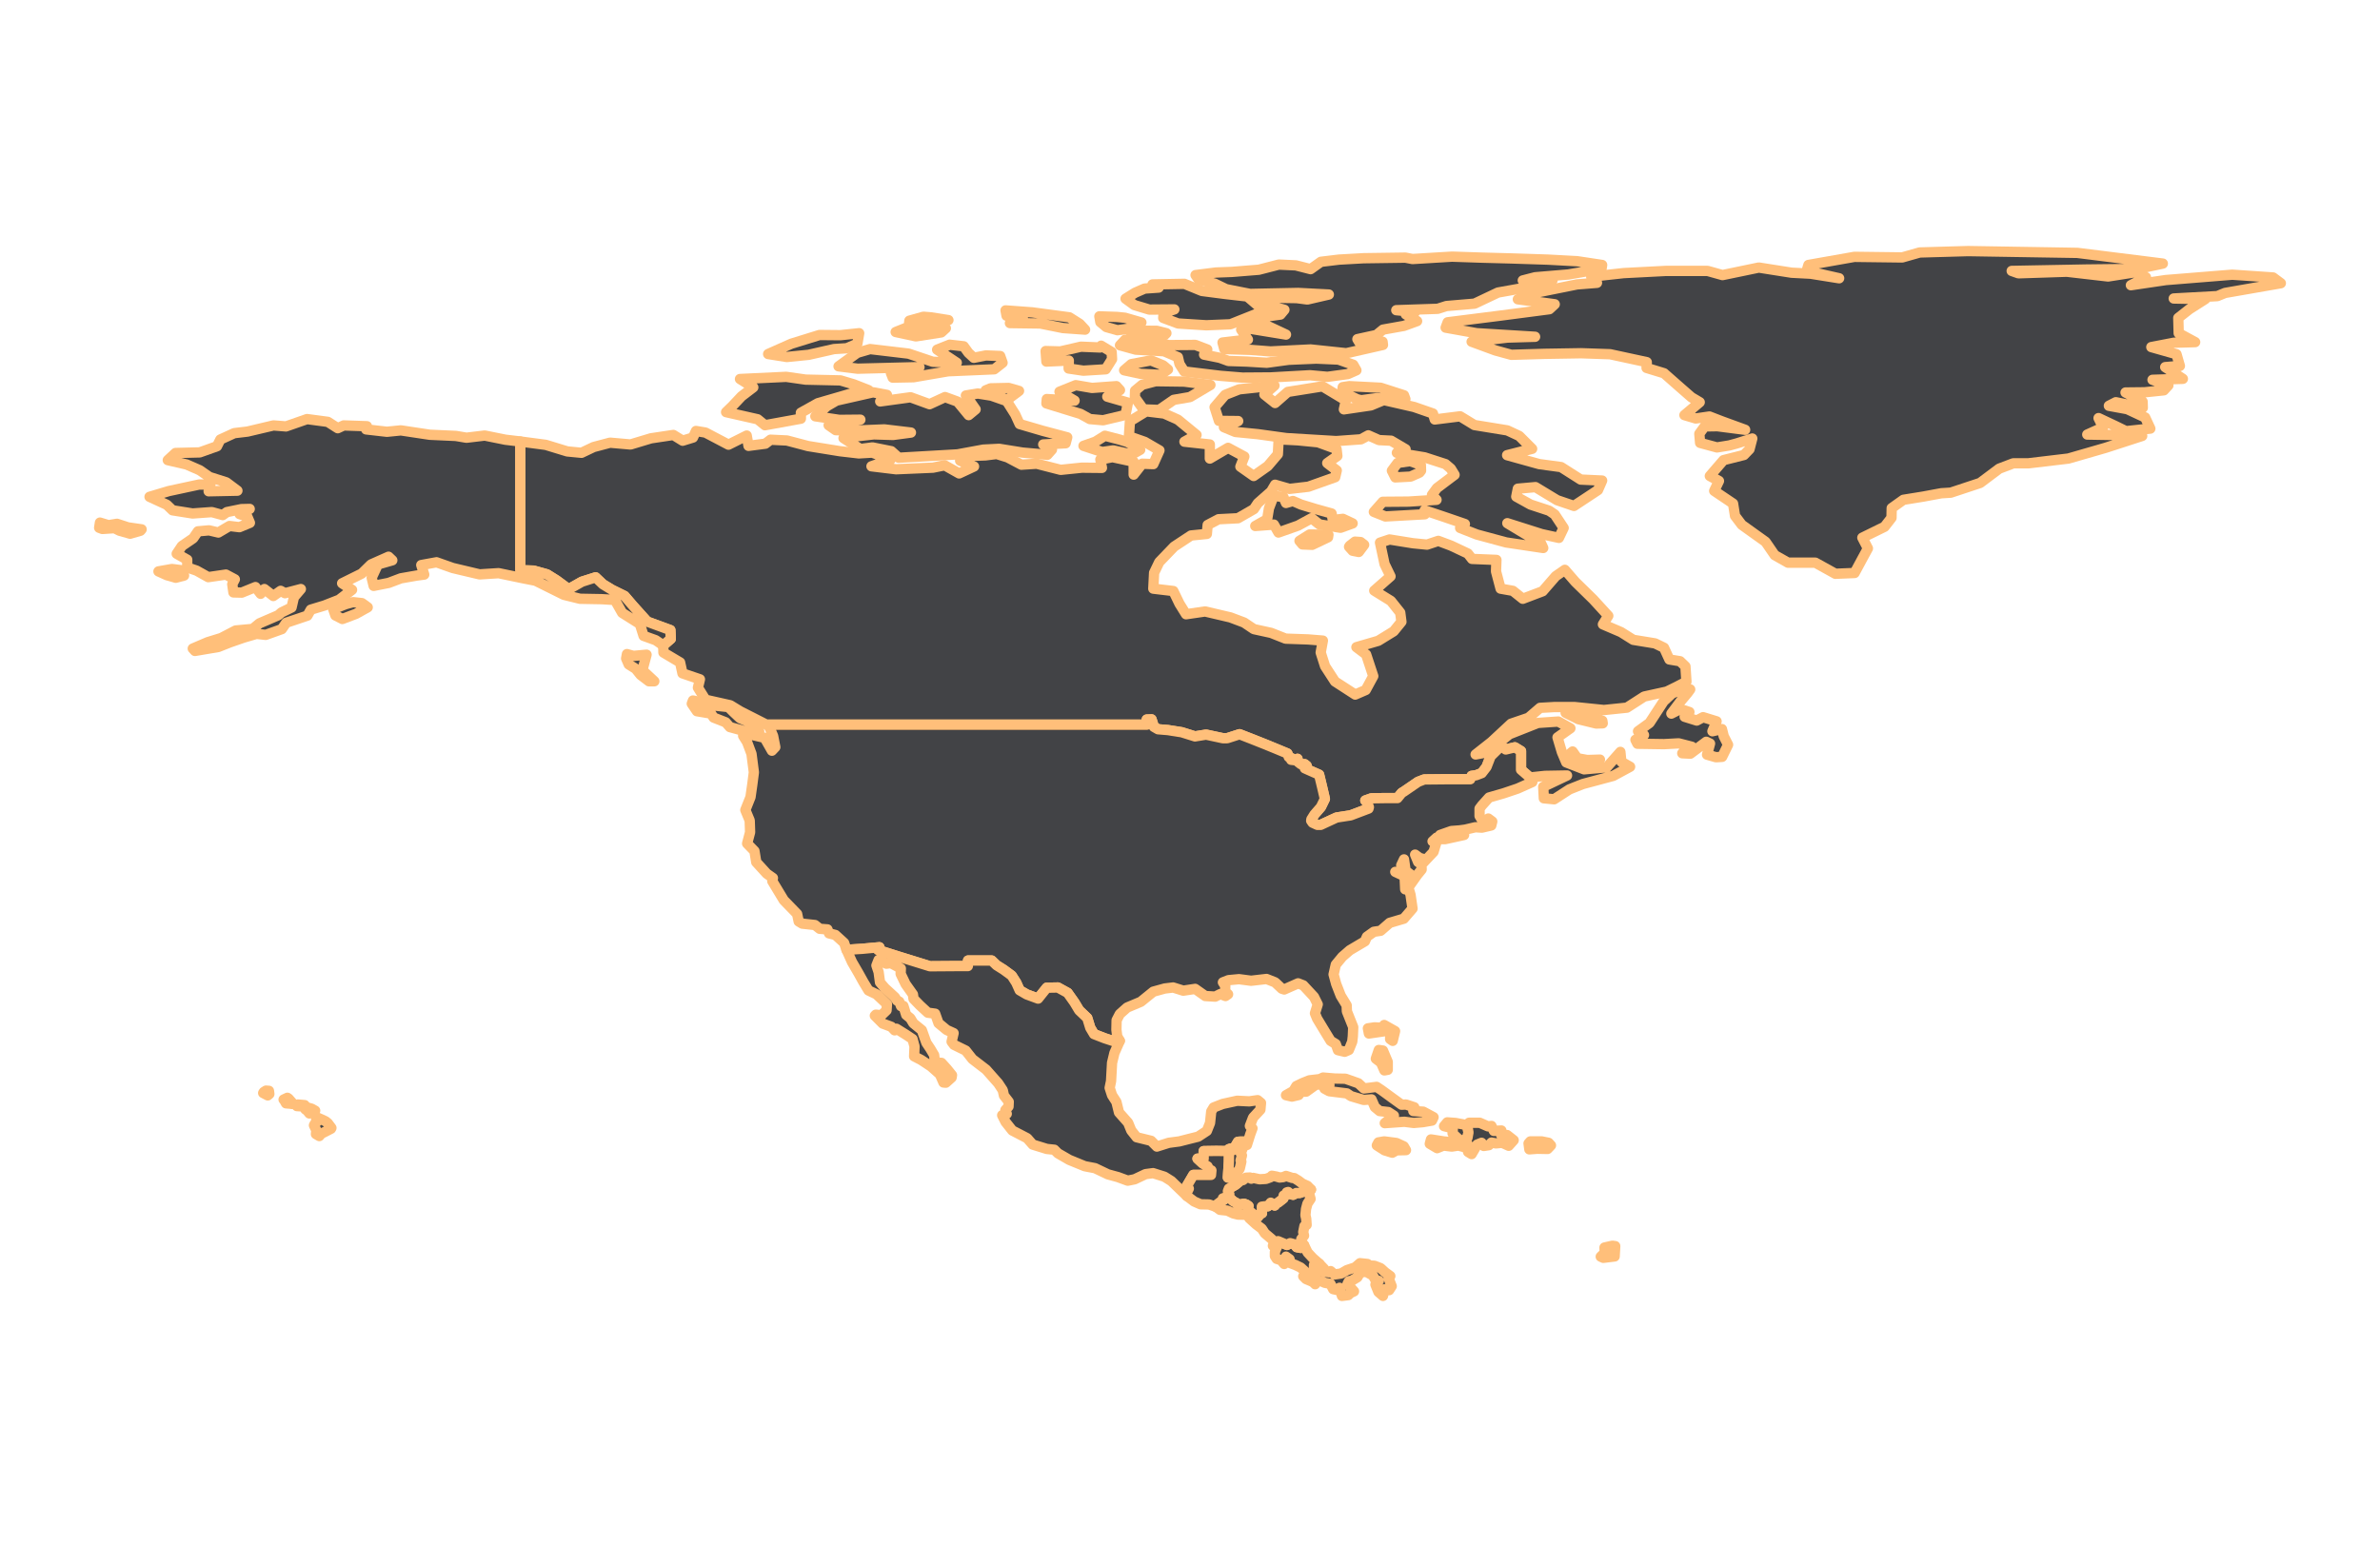
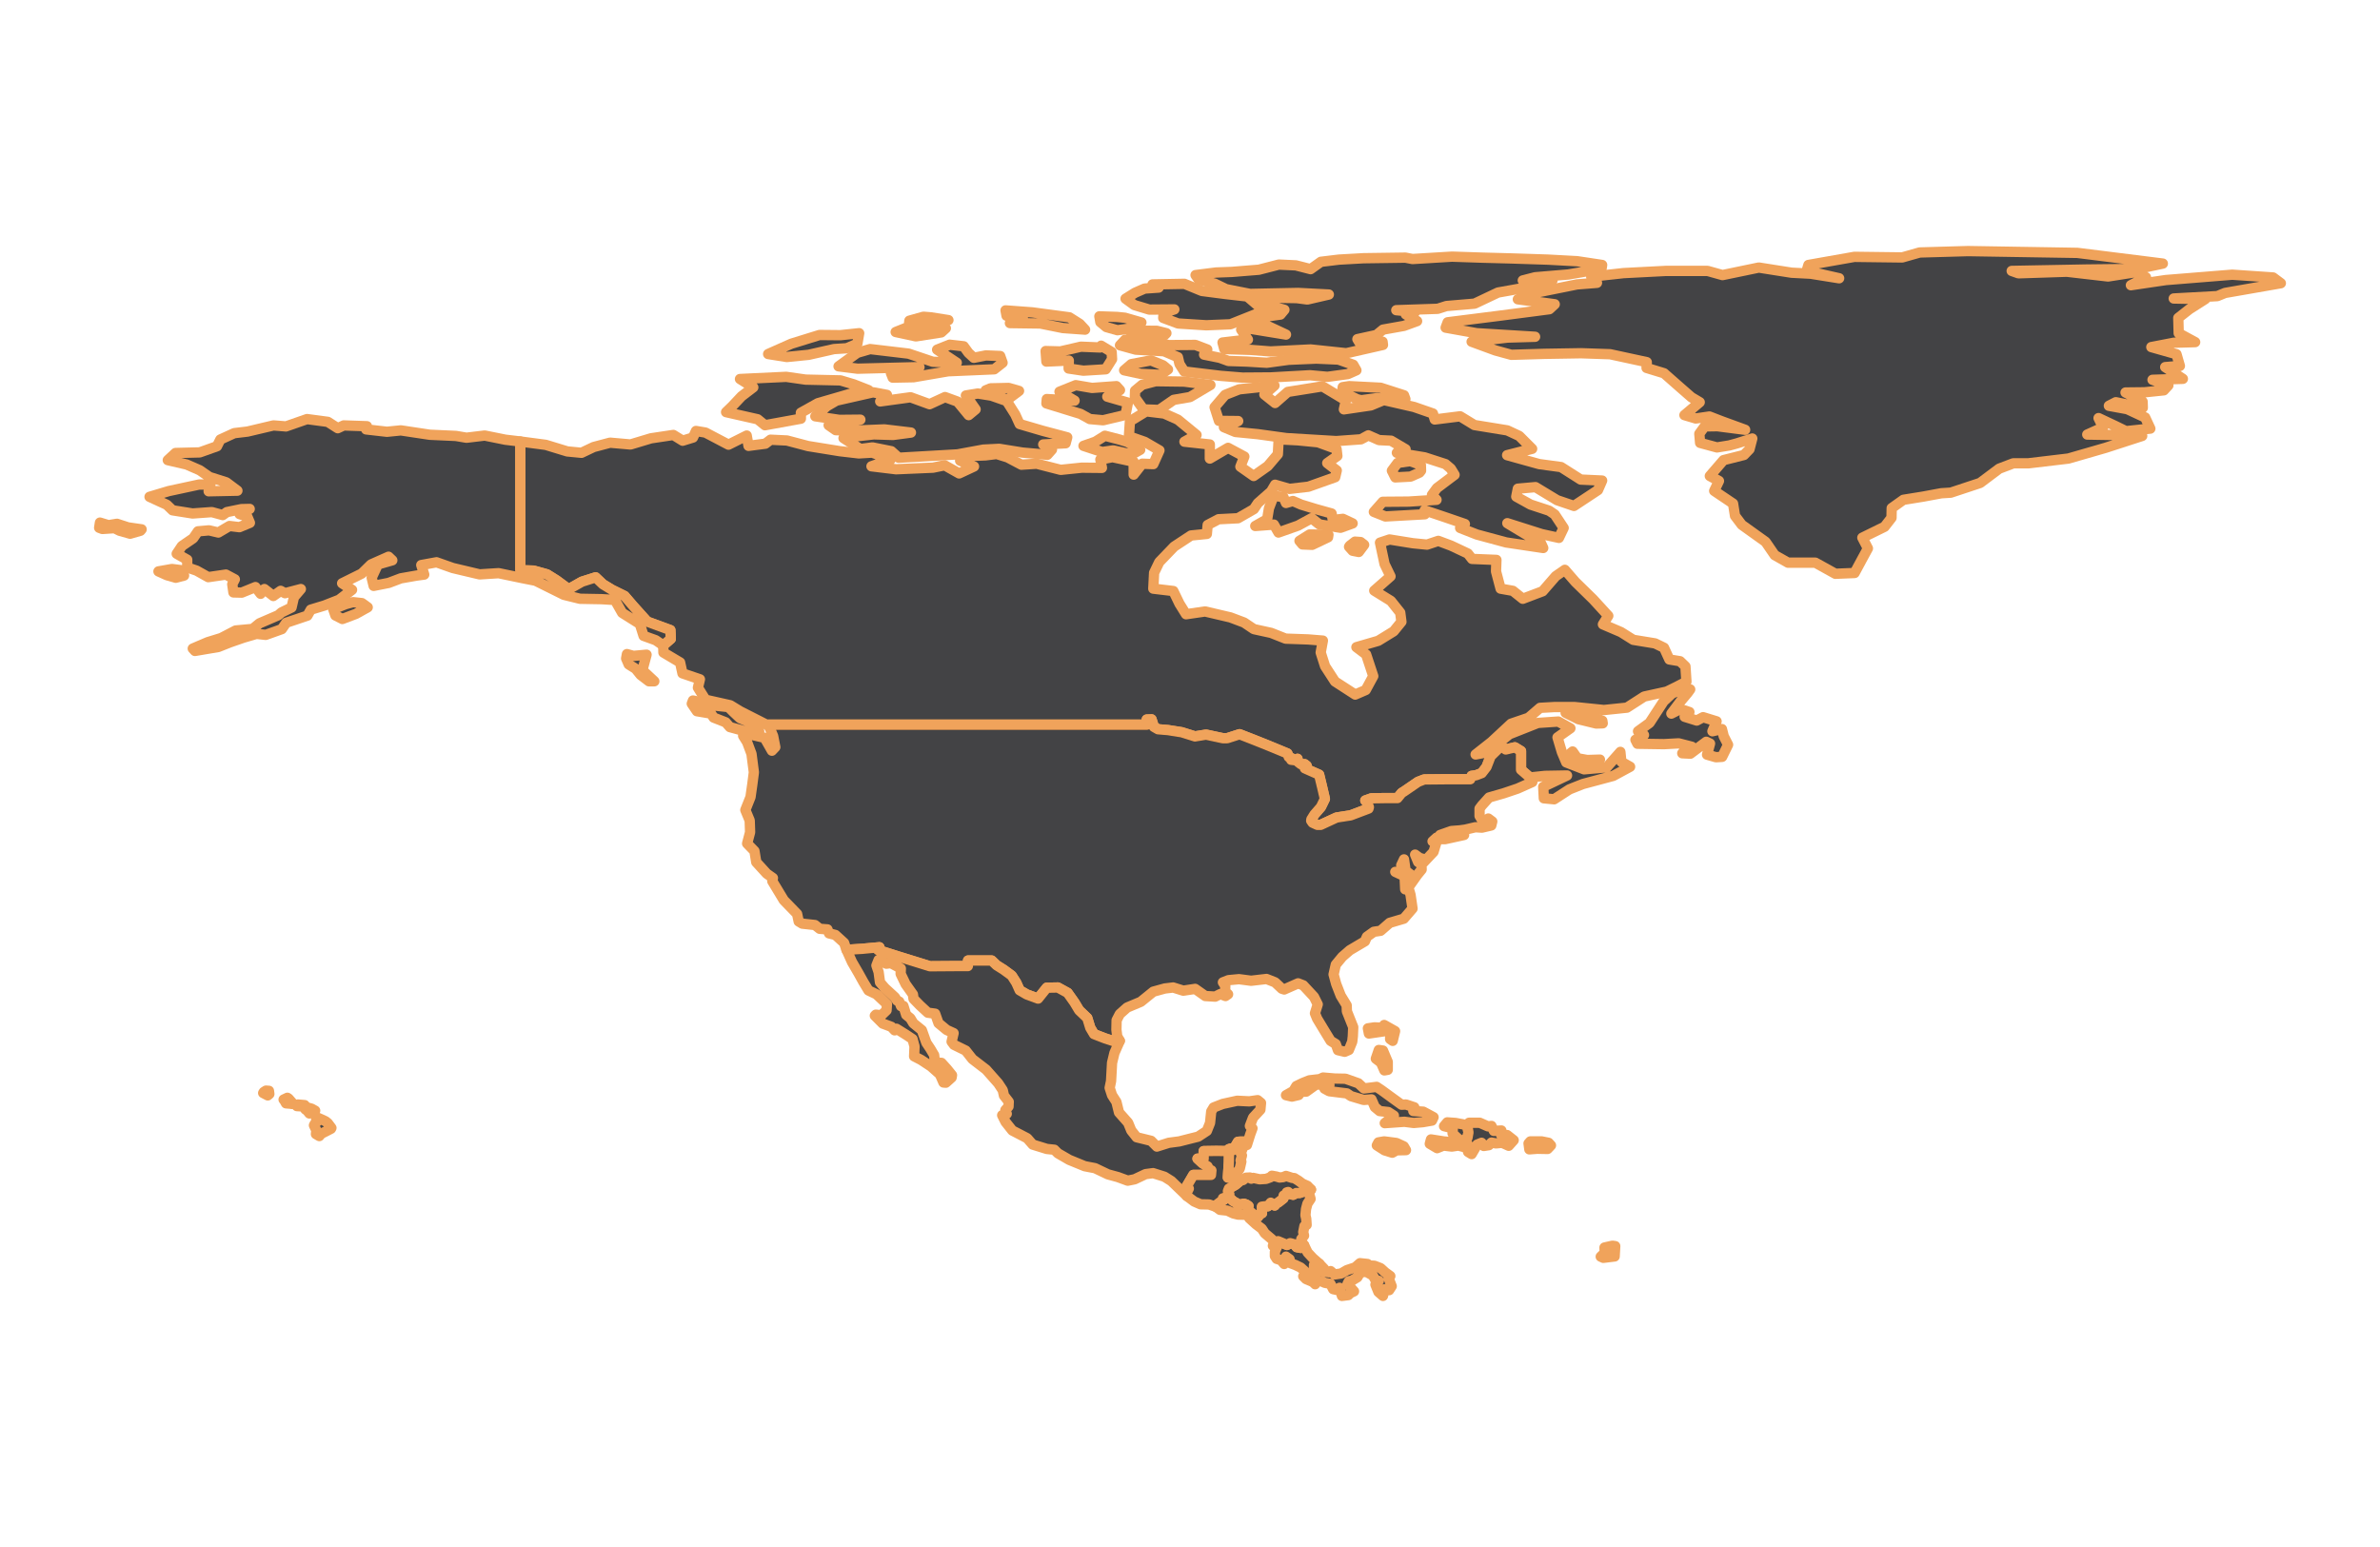
<svg xmlns="http://www.w3.org/2000/svg" viewBox="0 0 120 78" role="img" aria-label="North America map outline">
  <style>
-     .continent-country{fill:rgba(7,9,12,.76);stroke:rgb(255, 191, 122);stroke-width:.52;stroke-linejoin:round;vector-effect:non-scaling-stroke}
+     .continent-country{fill:rgba(9,8,11,.76);stroke:rgb(240, 163, 91);stroke-width:.52;stroke-linejoin:round;vector-effect:non-scaling-stroke}
  </style>
  <g>
    <path class="continent-country" d="M38.74 36.54 L38.65 36.54 L37.31 35.86 L36.82 35.56 L35.57 35.28 L35.19 34.67 L35.29 34.25 L34.41 33.95 L34.29 33.4 L33.45 32.9 L33.44 32.54 L33.44 32.54 L33.82 32.21 L33.8 31.77 L32.63 31.34 L31.92 30.55 L31.49 30.05 L30.86 29.74 L30.4 29.46 L30.03 29.11 L29.34 29.33 L28.67 29.71 L28.06 29.26 L27.58 28.96 L26.9 28.77 L26.23 28.75 L26.23 24.82 L26.23 22.26 L26.23 22.26 L27.52 22.43 L28.6 22.76 L29.32 22.83 L29.93 22.54 L30.76 22.32 L31.79 22.41 L32.82 22.1 L33.95 21.93 L34.42 22.22 L34.94 22.06 L35.09 21.73 L35.57 21.81 L36.73 22.42 L37.65 21.96 L37.74 22.48 L38.59 22.37 L38.85 22.17 L39.68 22.21 L40.74 22.49 L42.35 22.75 L43.3 22.86 L43.98 22.82 L44.91 23.17 L43.94 23.51 L45.18 23.66 L47.04 23.58 L47.63 23.46 L48.36 23.87 L49.11 23.52 L48.41 23.23 L48.86 22.99 L49.69 22.96 L50.25 22.89 L50.8 23.06 L51.5 23.43 L52.27 23.38 L53.48 23.69 L54.55 23.58 L55.56 23.59 L55.48 23.17 L56.09 23.05 L57.16 23.28 L57.16 23.93 L57.59 23.38 L58.15 23.4 L58.46 22.71 L57.72 22.28 L56.92 22 L56.97 21.24 L57.79 20.74 L58.7 20.85 L59.39 21.16 L60.33 21.93 L59.72 22.27 L61 22.41 L61 23.12 L61.92 22.58 L62.74 23.02 L62.54 23.53 L63.21 24 L63.92 23.5 L64.43 22.9 L64.47 22.15 L65.44 22.2 L66.46 22.3 L67.39 22.64 L67.43 22.99 L66.92 23.35 L67.4 23.72 L67.32 24.06 L65.97 24.54 L65.01 24.65 L64.29 24.44 L64.09 24.78 L63.42 25.37 L63.22 25.67 L62.42 26.13 L61.44 26.18 L60.89 26.47 L60.85 26.92 L60.05 27 L59.2 27.56 L58.45 28.34 L58.19 28.88 L58.15 29.68 L59.16 29.8 L59.47 30.44 L59.8 30.97 L60.76 30.83 L62.04 31.13 L62.73 31.39 L63.22 31.72 L64.09 31.91 L64.82 32.2 L65.96 32.24 L66.7 32.3 L66.59 32.9 L66.81 33.59 L67.31 34.36 L68.33 35.02 L68.86 34.79 L69.24 34.09 L68.88 33 L68.39 32.63 L69.49 32.31 L70.27 31.83 L70.66 31.35 L70.6 30.89 L70.13 30.3 L69.29 29.78 L70.11 29.06 L69.81 28.44 L69.58 27.36 L70.06 27.2 L71.24 27.39 L71.95 27.46 L72.52 27.27 L73.16 27.51 L74.01 27.91 L74.22 28.18 L75.45 28.23 L75.43 28.81 L75.66 29.68 L76.28 29.79 L76.78 30.19 L77.78 29.81 L78.44 29.05 L78.9 28.73 L79.43 29.34 L80.33 30.22 L81.09 31.05 L80.82 31.48 L81.73 31.87 L82.35 32.26 L83.45 32.44 L83.9 32.66 L84.17 33.25 L84.71 33.34 L84.98 33.6 L85.03 34.37 L84.53 34.63 L84.04 34.87 L82.9 35.12 L82.03 35.68 L80.87 35.8 L79.4 35.65 L78.36 35.65 L77.65 35.69 L77.07 36.19 L76.19 36.49 L75.2 37.41 L74.4 38.04 L74.99 37.93 L76.1 37.02 L77.54 36.45 L78.57 36.38 L79.18 36.72 L78.53 37.18 L78.75 37.92 L78.97 38.44 L79.87 38.79 L81.01 38.69 L81.7 37.91 L81.75 38.41 L82.19 38.66 L81.34 39.12 L79.81 39.53 L79.13 39.8 L78.36 40.3 L77.84 40.25 L77.81 39.67 L79.01 39.1 L77.9 39.12 L77.14 39.2 L76.69 38.81 L76.69 37.87 L76.38 37.68 L75.92 37.79 L75.69 37.61 L75.16 38.13 L74.95 38.67 L74.71 38.98 L74.42 39.09 L74.2 39.12 L74.13 39.29 L72.86 39.29 L71.81 39.3 L71.5 39.42 L70.77 39.92 L70.68 39.97 L70.46 40.24 L69.83 40.24 L69.15 40.25 L68.84 40.36 L68.95 40.49 L69.02 40.7 L69 40.77 L68.1 41.11 L67.39 41.22 L66.59 41.59 L66.42 41.59 L66.18 41.48 L66.11 41.38 L66.12 41.31 L66.27 41.07 L66.6 40.69 L66.8 40.28 L66.66 39.68 L66.51 39.06 L65.79 38.74 L65.88 38.61 L65.78 38.53 L65.59 38.53 L65.45 38.42 L65.42 38.26 L65.28 38.33 L65.1 38.31 L65.14 38.24 L64.98 38.17 L64.91 37.99 L64.38 37.77 L63.82 37.54 L63.14 37.27 L62.5 37.02 L61.88 37.22 L61.65 37.22 L60.81 37.04 L60.25 37.13 L59.58 36.92 L58.88 36.81 L58.39 36.77 L58.18 36.65 L58.06 36.27 L57.82 36.28 L57.82 36.54 L56.4 36.54 L54.04 36.54 L51.7 36.54 L49.63 36.54 L47.56 36.54 L45.52 36.54 L43.42 36.54 L42.75 36.54 L40.7 36.54 L38.74 36.54 Z" />
    <path class="continent-country" d="M65.52 27.27 L66.03 26.95 L66.98 26.96 L66.96 27.09 L66.16 27.47 L65.67 27.45 L65.52 27.27 Z" />
    <path class="continent-country" d="M68.43 20.13 L67.67 19.77 L67.7 19.52 L68.03 19.47 L69.61 19.55 L70.79 19.93 L70.86 20.12 L70.12 20.1 L69.38 20.08 L68.63 20.18 L68.43 20.13 Z" />
    <path class="continent-country" d="M68.05 27.52 L68.32 27.31 L68.6 27.33 L68.78 27.47 L68.51 27.83 L68.2 27.77 L68.02 27.57 L68.05 27.52 Z" />
    <path class="continent-country" d="M58.89 18.63 L58.51 18.9 L57.51 18.85 L56.68 18.67 L57.04 18.36 L58.03 18.17 L58.64 18.42 L58.89 18.63 Z" />
    <path class="continent-country" d="M58.73 16.88 L58.42 16.9 L57.13 16.86 L56.94 16.67 L58.33 16.68 L58.81 16.8 L58.73 16.88 Z" />
    <path class="continent-country" d="M56.72 16.02 L57.55 16.26 L57.36 16.51 L56.34 16.65 L55.78 16.49 L55.48 16.24 L55.43 15.95 L56.32 15.98 L56.72 16.02 Z" />
    <path class="continent-country" d="M62.65 19.04 L61.54 18.95 L59.71 18.73 L59.47 18.35 L59.39 18.01 L58.69 17.71 L57.27 17.63 L56.47 17.41 L56.73 17.13 L58.15 17.17 L58.91 17.4 L60.27 17.39 L60.87 17.62 L60.71 17.88 L61.5 18.04 L61.94 18.2 L62.87 18.23 L63.87 18.29 L64.97 18.14 L66.37 18.08 L67.49 18.13 L68.23 18.39 L68.39 18.67 L67.96 18.86 L66.93 19 L66.05 18.92 L64.07 19.03 L62.65 19.04 Z" />
    <path class="continent-country" d="M46.72 16.45 L47.69 16.55 L47.46 16.76 L46.18 16.96 L45.16 16.74 L45.71 16.52 L46.72 16.45 Z" />
    <path class="continent-country" d="M46.93 16 L47.82 16.14 L46.99 16.27 L45.84 16.27 L45.85 16.17 L46.56 15.97 L46.93 16 Z" />
    <path class="continent-country" d="M85.09 34.94 L84.72 35.38 L84.27 35.98 L84.72 35.75 L85.18 35.9 L84.94 36.14 L85.55 36.33 L85.87 36.16 L86.55 36.37 L86.34 36.87 L86.82 36.76 L86.91 37.12 L87.13 37.55 L86.83 38.16 L86.52 38.18 L86.07 38.05 L86.22 37.49 L86.03 37.4 L85.23 38 L84.82 37.98 L85.3 37.65 L84.64 37.48 L83.9 37.52 L82.56 37.5 L82.46 37.3 L82.89 37.06 L82.59 36.87 L83.17 36.45 L83.88 35.36 L84.31 34.96 L84.9 34.73 L85.22 34.76 L85.09 34.94 Z" />
    <path class="continent-country" d="M65.6 25.44 L66.35 25.67 L67.14 25.89 L67.2 26.22 L67.71 26.16 L68.2 26.39 L67.59 26.61 L66.52 26.44 L66.13 26.13 L65.45 26.5 L64.46 26.85 L64.23 26.45 L63.29 26.52 L63.89 26.18 L63.98 25.63 L64.22 25 L64.71 25.06 L64.84 25.36 L65.19 25.26 L65.6 25.44 Z" />
    <path class="continent-country" d="M69.12 20.44 L69.77 20.17 L71.3 20.52 L72.25 20.85 L72.34 21.15 L73.62 20.99 L74.34 21.43 L76 21.7 L76.6 21.98 L77.25 22.63 L75.99 22.95 L77.61 23.4 L78.71 23.55 L79.7 24.18 L80.78 24.23 L80.57 24.71 L79.36 25.51 L78.51 25.22 L77.42 24.56 L76.53 24.64 L76.45 25.04 L77.17 25.44 L78.11 25.75 L78.39 25.94 L78.84 26.62 L78.6 27.12 L77.73 26.93 L76 26.38 L76.98 26.97 L77.7 27.39 L77.81 27.63 L75.94 27.35 L74.46 26.95 L73.62 26.62 L73.86 26.42 L72.84 26.07 L71.83 25.73 L71.84 25.93 L69.85 26.04 L69.27 25.81 L69.72 25.3 L71.02 25.29 L72.43 25.2 L72.2 24.95 L72.45 24.61 L73.34 23.94 L73.15 23.63 L72.88 23.4 L71.83 23.06 L70.43 22.83 L70.87 22.65 L70.14 22.22 L69.53 22.19 L68.99 21.95 L68.62 22.15 L67.37 22.24 L64.86 22.09 L63.41 21.89 L62.29 21.78 L61.71 21.54 L62.43 21.23 L61.46 21.22 L61.24 20.53 L61.77 19.91 L62.48 19.63 L64.26 19.44 L63.75 19.89 L64.29 20.32 L64.93 19.76 L66.68 19.48 L67.86 20.19 L67.76 20.64 L69.12 20.44 Z" />
    <path class="continent-country" d="M58.27 19.22 L59.71 19.24 L61.03 19.41 L60 20.02 L59.18 20.16 L58.44 20.67 L57.65 20.64 L57.22 20.04 L57.23 19.7 L57.59 19.4 L58.27 19.22 Z" />
    <path class="continent-country" d="M38.73 17.85 L38.73 17.85 L39.9 17.33 L41.32 16.89 L42.37 16.9 L43.32 16.8 L43.23 17.33 L42.69 17.56 L42.05 17.6 L40.77 17.89 L39.67 18 L38.73 17.85 Z" />
    <path class="continent-country" d="M31.94 33.07 L32.6 33.01 L32.39 33.79 L32.99 34.35 L32.72 34.35 L32.3 34.03 L32.05 33.72 L31.7 33.5 L31.57 33.2 L31.61 32.98 L31.94 33.07 Z" />
    <path class="continent-country" d="M50.7 15.65 L52.05 15.75 L53.92 16 L54.44 16.33 L54.71 16.62 L53.59 16.54 L52.45 16.31 L50.92 16.29 L51.58 16.08 L50.75 15.92 L50.7 15.65 Z" />
    <path class="continent-country" d="M38.28 36.88 L37.93 36.97 L36.8 36.66 L36.59 36.42 L35.98 36.18 L35.85 35.98 L35.14 35.86 L34.88 35.48 L34.94 35.32 L35.66 35.47 L36.08 35.58 L36.73 35.65 L36.97 35.89 L37.31 36.21 L38 36.5 L38.28 36.88 Z" />
    <path class="continent-country" d="M39.64 19 L40.62 19.14 L42.38 19.18 L43.05 19.38 L43.79 19.67 L42.93 19.84 L41.24 20.33 L40.38 20.81 L40.38 21.11 L38.57 21.44 L38.2 21.14 L36.61 20.78 L36.91 20.49 L37.39 19.98 L37.98 19.53 L37.31 19.11 L39.64 19 Z" />
    <path class="continent-country" d="M49.1 18.04 L49.71 17.92 L50.43 17.95 L50.55 18.29 L50.13 18.62 L47.8 18.72 L46.06 19.02 L45.01 19.04 L44.92 18.81 L46.36 18.51 L43.24 18.59 L42.28 18.47 L43.22 17.79 L43.87 17.6 L45.81 17.83 L47.03 18.24 L48.24 18.29 L47.25 17.63 L47.88 17.38 L48.59 17.46 L48.83 17.79 L49.1 18.04 Z" />
    <path class="continent-country" d="M49.99 19.95 L50.76 20.22 L51.19 20.9 L51.41 21.38 L52.57 21.72 L53.81 22.05 L53.73 22.35 L52.6 22.41 L53.04 22.67 L52.81 22.93 L51.56 22.82 L50.38 22.63 L49.58 22.67 L48.28 22.91 L46.54 23.01 L45.31 23.08 L44.94 22.75 L43.99 22.56 L43.38 22.64 L42.53 22.09 L42.99 22.02 L44.06 21.9 L45.03 21.93 L45.93 21.81 L44.59 21.65 L43.12 21.71 L42.14 21.69 L41.78 21.44 L43.38 21.16 L42.32 21.17 L41.11 20.99 L41.69 20.48 L42.17 20.2 L44.02 19.78 L44.72 19.91 L44.38 20.24 L45.91 20.03 L46.87 20.38 L47.65 20.02 L48.28 20.25 L48.84 20.93 L49.19 20.64 L48.7 19.94 L49.3 19.84 L49.99 19.95 Z" />
    <path class="continent-country" d="M54.18 20.2 L53.42 19.75 L54.24 19.42 L55.06 19.56 L56.29 19.47 L56.47 19.67 L55.83 20 L56.87 20.3 L56.75 20.92 L55.62 21.19 L54.95 21.13 L54.48 20.87 L52.76 20.34 L52.78 20.12 L54.18 20.2 Z" />
    <path class="continent-country" d="M49.94 19.58 L50.86 19.56 L51.38 19.71 L50.78 20.16 L49.7 19.68 L49.94 19.58 Z" />
    <path class="continent-country" d="M55.52 17.43 L56.05 17.75 L56.07 18.11 L55.75 18.62 L54.62 18.69 L53.88 18.58 L53.89 18.18 L52.76 18.23 L52.72 17.7 L53.46 17.72 L54.5 17.48 L55.47 17.52 L55.52 17.43 Z" />
    <path class="continent-country" d="M57.23 14.76 L57.71 14.55 L58.42 14.5 L58.11 14.34 L59.72 14.31 L60.6 14.67 L61.76 14.82 L62.89 14.95 L63.43 15.41 L64.26 15.63 L63.32 15.84 L62.04 16.35 L60.82 16.4 L59.4 16.31 L58.65 16.03 L58.67 15.78 L59.21 15.6 L57.95 15.61 L57.19 15.38 L56.75 15.06 L57.23 14.76 Z" />
    <path class="continent-country" d="M60.28 13.87 L61.31 13.74 L62.11 13.71 L63.47 13.6 L64.48 13.34 L65.34 13.38 L66.08 13.57 L66.6 13.2 L67.51 13.09 L68.75 13.02 L70.86 12.99 L71.22 13.06 L73.21 12.94 L74.71 12.99 L76.2 13.03 L78.04 13.09 L79.52 13.17 L80.78 13.36 L80.75 13.55 L79.07 13.84 L77.4 13.98 L76.78 14.14 L78.28 14.13 L76.65 14.55 L75.53 14.75 L74.35 15.31 L72.93 15.43 L72.49 15.57 L70.4 15.64 L71.35 15.73 L70.88 15.85 L71.45 16.19 L70.79 16.43 L69.73 16.62 L69.4 16.89 L68.44 17.1 L68.53 17.25 L69.71 17.23 L69.73 17.39 L67.88 17.81 L66.08 17.62 L64.06 17.72 L63.03 17.64 L61.73 17.6 L61.64 17.27 L62.92 17.12 L62.58 16.62 L63 16.57 L64.84 16.87 L63.9 16.43 L62.78 16.3 L63.34 16.03 L64.56 15.86 L64.76 15.62 L63.79 15.35 L63.49 15 L65.38 15.03 L65.92 15.1 L67 14.85 L65.45 14.77 L63.03 14.82 L61.82 14.58 L61.24 14.3 L60.44 14.1 L60.28 13.87 Z" />
    <path class="continent-country" d="M71.57 23.83 L71.12 24.03 L70.35 24.07 L70.18 23.73 L70.47 23.34 L71.1 23.25 L71.64 23.44 L71.65 23.73 L71.57 23.83 Z" />
    <path class="continent-country" d="M57.07 22.42 L57.49 22.68 L57.06 22.92 L56.13 22.71 L55.57 22.79 L54.63 22.48 L55.23 22.27 L55.71 21.97 L56.44 22.16 L56.86 22.29 L57.07 22.42 Z" />
    <path class="continent-country" d="M78.94 35.94 L79.18 35.88 L80.09 36.05 L80.79 36.34 L80.81 36.47 L80.48 36.48 L79.58 36.26 L78.94 35.94 Z" />
    <path class="continent-country" d="M79.29 37.89 L79.53 38.23 L80.03 38.32 L80.67 38.3 L80.33 38.59 L80.08 38.63 L79.2 38.34 L79.03 38.11 L79.29 37.89 Z" />
    <path class="continent-country" d="M38.74 36.54 L40.7 36.54 L42.75 36.54 L43.42 36.54 L45.52 36.54 L47.56 36.54 L49.63 36.54 L51.7 36.54 L54.04 36.54 L56.4 36.54 L57.82 36.54 L57.82 36.28 L58.06 36.27 L58.18 36.65 L58.39 36.77 L58.88 36.81 L59.58 36.92 L60.25 37.13 L60.81 37.04 L61.65 37.22 L61.88 37.22 L62.5 37.02 L63.14 37.27 L63.82 37.54 L64.38 37.77 L64.91 37.99 L64.98 38.17 L65.14 38.24 L65.1 38.31 L65.28 38.33 L65.42 38.26 L65.45 38.42 L65.59 38.53 L65.78 38.53 L65.88 38.61 L65.79 38.74 L66.51 39.06 L66.66 39.68 L66.8 40.28 L66.6 40.69 L66.27 41.07 L66.12 41.31 L66.11 41.38 L66.18 41.48 L66.42 41.59 L66.59 41.59 L67.39 41.22 L68.1 41.11 L69 40.77 L69.02 40.7 L68.95 40.49 L68.84 40.36 L69.15 40.25 L69.83 40.24 L70.46 40.24 L70.68 39.97 L70.77 39.92 L71.5 39.42 L71.81 39.3 L72.86 39.29 L74.13 39.29 L74.2 39.12 L74.42 39.09 L74.71 38.98 L74.95 38.67 L75.16 38.13 L75.69 37.61 L75.92 37.79 L76.38 37.68 L76.69 37.87 L76.69 38.81 L77.14 39.2 L77.26 39.43 L76.52 39.76 L75.81 40 L75.08 40.21 L74.72 40.61 L74.6 40.77 L74.6 41.14 L74.82 41.5 L75.11 41.52 L75.04 41.27 L75.24 41.42 L75.19 41.62 L74.72 41.73 L74.39 41.71 L73.88 41.83 L73.58 41.87 L73.18 41.9 L72.61 42.1 L73.62 41.97 L73.82 42.1 L72.86 42.31 L72.42 42.31 L72.44 42.23 L72.23 42.42 L72.43 42.45 L72.28 42.95 L71.78 43.48 L71.73 43.3 L71.58 43.26 L71.35 43.09 L71.5 43.46 L71.67 43.58 L71.68 43.84 L71.46 44.11 L71.07 44.66 L71.01 44.64 L71.22 44.17 L70.87 43.9 L70.79 43.33 L70.65 43.63 L70.8 44.07 L70.35 43.96 L70.82 44.18 L70.85 44.84 L71.05 44.88 L71.12 45.12 L71.22 45.81 L70.78 46.32 L70.07 46.53 L69.61 46.93 L69.27 46.98 L68.92 47.23 L68.82 47.46 L68.06 47.91 L67.68 48.24 L67.35 48.64 L67.24 49.13 L67.37 49.61 L67.6 50.2 L67.9 50.69 L67.91 50.99 L68.23 51.79 L68.21 52.25 L68.18 52.52 L68.01 52.94 L67.8 53.03 L67.46 52.95 L67.35 52.64 L67.09 52.48 L66.73 51.89 L66.41 51.36 L66.3 51.09 L66.44 50.64 L66.25 50.26 L65.71 49.68 L65.45 49.58 L64.75 49.89 L64.63 49.85 L64.29 49.53 L63.86 49.36 L63.08 49.45 L62.47 49.37 L61.94 49.42 L61.66 49.53 L61.78 49.71 L61.77 49.99 L61.92 50.13 L61.79 50.22 L61.53 50.12 L61.27 50.25 L60.77 50.22 L60.26 49.86 L59.66 49.95 L59.15 49.79 L58.73 49.84 L58.15 50 L57.52 50.51 L56.83 50.8 L56.46 51.13 L56.3 51.44 L56.29 51.92 L56.33 52.25 L56.46 52.48 L56.19 52.51 L55.7 52.35 L55.16 52.14 L54.97 51.82 L54.82 51.33 L54.41 50.94 L54.17 50.54 L53.83 50.06 L53.34 49.79 L52.78 49.8 L52.34 50.35 L51.77 50.14 L51.41 49.93 L51.24 49.55 L51.01 49.19 L50.6 48.89 L50.25 48.67 L50 48.43 L48.81 48.43 L48.8 48.71 L48.26 48.71 L46.89 48.72 L45.31 48.23 L44.27 47.9 L44.34 47.76 L43.46 47.84 L42.68 47.89 L42.56 47.54 L42.12 47.14 L41.8 47.06 L41.72 46.86 L41.33 46.83 L41.09 46.64 L40.45 46.57 L40.27 46.46 L40.19 46.08 L39.52 45.39 L38.94 44.43 L38.97 44.27 L38.66 44.05 L38.13 43.47 L38.04 42.91 L37.67 42.53 L37.82 41.96 L37.8 41.37 L37.58 40.84 L37.84 40.19 L37.93 39.56 L38.01 38.94 L37.89 38.01 L37.67 37.42 L37.47 37.1 L37.55 36.97 L38.55 37.2 L38.92 37.85 L39.09 37.67 L38.98 37.11 L38.74 36.54 Z" />
    <path class="continent-country" d="M16.3 56.48 L16.42 56.54 L16.53 56.63 L16.71 56.87 L16.69 56.91 L16.42 57.05 L16.2 57.16 L16.1 57.28 L15.93 57.18 L15.95 56.99 L15.83 56.74 L15.87 56.66 L15.99 56.55 L15.94 56.41 L15.98 56.35 L16.03 56.36 L16.3 56.48 Z" />
    <path class="continent-country" d="M15.89 56 L15.83 56.09 L15.6 56.14 L15.48 55.99 L15.4 55.94 L15.4 55.89 L15.46 55.83 L15.71 55.9 L15.89 56 Z" />
    <path class="continent-country" d="M15.36 55.72 L15.34 55.79 L14.97 55.77 L15.02 55.69 L15.36 55.72 Z" />
    <path class="continent-country" d="M14.49 55.35 L14.55 55.39 L14.75 55.62 L14.71 55.66 L14.66 55.65 L14.42 55.63 L14.33 55.47 L14.3 55.44 L14.49 55.35 Z" />
    <path class="continent-country" d="M13.56 55 L13.58 55.16 L13.5 55.23 L13.27 55.11 L13.3 55.06 L13.41 54.99 L13.56 55 Z" />
    <path class="continent-country" d="M8.67 28.69 L9.22 28.76 L9.28 29.02 L8.86 29.13 L8.41 29 L7.99 28.81 L8.67 28.69 Z" />
    <path class="continent-country" d="M17.8 30.36 L18.25 30.41 L18.54 30.62 L17.95 30.95 L17.26 31.21 L16.91 31.03 L16.8 30.71 L17.43 30.46 L17.8 30.36 Z" />
    <path class="continent-country" d="M26.23 22.26 L26.23 22.26 L26.23 24.82 L26.23 28.75 L26.9 28.77 L27.58 28.96 L28.06 29.26 L28.67 29.71 L29.34 29.33 L30.03 29.11 L30.4 29.46 L30.86 29.74 L31.49 30.05 L31.92 30.55 L32.63 31.34 L33.8 31.77 L33.82 32.21 L33.44 32.54 L33.44 32.54 L33.44 32.54 L33.06 32.28 L32.45 32.06 L32.26 31.46 L31.37 30.9 L31 30.25 L30.33 30.21 L29.24 30.19 L28.43 29.99 L27 29.28 L26.34 29.15 L25.14 28.9 L24.18 28.96 L22.83 28.64 L22.01 28.35 L21.24 28.49 L21.39 28.97 L21.01 29.02 L20.21 29.16 L19.6 29.39 L18.84 29.54 L18.74 29.13 L19.05 28.46 L19.78 28.25 L19.59 28.07 L18.71 28.46 L18.24 28.92 L17.25 29.41 L17.75 29.74 L17.1 30.24 L16.36 30.53 L15.67 30.74 L15.5 31.04 L14.43 31.4 L14.21 31.72 L13.4 32.01 L12.93 31.96 L12.28 32.15 L11.59 32.39 L11.01 32.62 L9.83 32.82 L9.72 32.7 L10.47 32.38 L11.15 32.17 L11.88 31.79 L12.74 31.71 L13.08 31.43 L14.03 31.02 L14.19 30.88 L14.7 30.63 L14.82 30.11 L15.17 29.7 L14.37 29.91 L14.15 29.79 L13.78 30.05 L13.33 29.7 L13.14 29.94 L12.88 29.6 L12.19 29.88 L11.77 29.87 L11.71 29.46 L11.84 29.21 L11.39 28.97 L10.5 29.1 L9.91 28.77 L9.44 28.61 L9.44 28.22 L8.91 27.92 L9.17 27.53 L9.74 27.14 L9.98 26.79 L10.54 26.74 L11.01 26.85 L11.57 26.52 L12.07 26.58 L12.6 26.36 L12.47 26.05 L12.08 25.92 L12.59 25.66 L12.17 25.67 L11.44 25.82 L11.23 25.97 L10.68 25.82 L9.71 25.89 L8.7 25.73 L8.41 25.45 L7.54 25.05 L8.51 24.76 L10.04 24.43 L10.61 24.43 L10.52 24.77 L11.97 24.74 L11.41 24.32 L10.56 24.05 L10.07 23.71 L9.41 23.42 L8.46 23.2 L8.85 22.84 L10.07 22.81 L10.94 22.5 L11.11 22.16 L11.81 21.84 L12.48 21.76 L13.79 21.45 L14.42 21.5 L15.48 21.13 L16.53 21.27 L17.03 21.59 L17.33 21.45 L18.5 21.49 L18.46 21.65 L19.51 21.77 L20.21 21.7 L21.67 21.92 L22.99 21.98 L23.52 22.07 L24.44 21.96 L25.48 22.17 L26.23 22.26 L26.23 22.26 Z" />
    <path class="continent-country" d="M5.04 26.35 L5.47 26.48 L5.9 26.41 L6.45 26.59 L7.14 26.69 L7.08 26.76 L6.56 26.91 L6.03 26.76 L5.77 26.63 L5.16 26.67 L5 26.61 L5.04 26.35 Z" />
    <path class="continent-country" d="M73.98 56.73 L74.04 57.1 L73.99 57.37 L73.82 57.48 L74 57.69 L73.99 57.88 L73.53 57.76 L73.2 57.81 L72.78 57.76 L72.46 57.89 L72.09 57.67 L72.15 57.45 L72.79 57.55 L73.31 57.6 L73.56 57.45 L73.24 57.15 L73.25 56.89 L72.81 56.78 L72.97 56.59 L73.39 56.62 L73.98 56.73 Z" />
    <path class="continent-country" d="M73.99 57.88 L74 57.69 L73.82 57.48 L73.99 57.37 L74.04 57.1 L73.98 56.73 L74.07 56.61 L74.61 56.61 L75.02 56.79 L75.2 56.77 L75.32 57.02 L75.7 57 L75.68 57.21 L75.99 57.23 L76.32 57.49 L76.07 57.77 L75.74 57.62 L75.42 57.65 L75.2 57.61 L75.07 57.74 L74.81 57.78 L74.7 57.62 L74.48 57.71 L74.2 58.19 L74.02 58.08 L73.99 57.88 Z" />
    <path class="continent-country" d="M68.97 51.85 L69.3 51.8 L69.75 51.82 L69.77 52 L69.02 52.11 L68.97 51.85 Z" />
    <path class="continent-country" d="M69.79 51.68 L70.34 51.99 L70.22 52.48 L70.09 52.39 L70.1 52.03 L69.8 51.76 L69.79 51.68 Z" />
    <path class="continent-country" d="M69.52 52.94 L69.73 52.97 L69.97 53.54 L69.97 53.94 L69.8 53.97 L69.63 53.58 L69.37 53.38 L69.52 52.94 Z" />
    <path class="continent-country" d="M91.18 13.36 L93.5 12.95 L95.91 12.98 L96.79 12.73 L99.23 12.66 L104.74 12.75 L109.05 13.29 L107.77 13.56 L105.14 13.59 L101.43 13.66 L101.77 13.78 L104.21 13.7 L106.29 13.94 L107.63 13.73 L108.2 13.98 L107.44 14.38 L109.2 14.12 L112.55 13.85 L114.61 13.99 L115 14.28 L112.19 14.77 L111.8 14.93 L109.6 15.05 L111.19 15.08 L110.39 15.59 L109.83 16.03 L109.85 16.8 L110.68 17.25 L109.61 17.28 L108.47 17.5 L109.74 17.86 L109.91 18.45 L109.17 18.51 L110.06 19.1 L108.53 19.15 L109.33 19.43 L109.1 19.68 L108.13 19.78 L107.17 19.79 L108.03 20.25 L108.04 20.56 L106.68 20.28 L106.33 20.46 L107.26 20.63 L108.16 21.05 L108.42 21.61 L107.19 21.74 L106.66 21.48 L105.81 21.08 L106.04 21.55 L105.24 21.91 L107.06 21.94 L108.01 21.98 L106.16 22.58 L104.29 23.12 L102.27 23.36 L101.51 23.36 L100.8 23.63 L99.84 24.35 L98.36 24.84 L97.88 24.87 L96.96 25.04 L95.97 25.2 L95.38 25.62 L95.37 26.11 L95.02 26.56 L93.9 27.11 L94.18 27.65 L93.87 28.22 L93.51 28.89 L92.54 28.93 L91.53 28.37 L90.15 28.37 L89.48 27.99 L89.02 27.32 L87.82 26.46 L87.48 26.01 L87.38 25.39 L86.43 24.75 L86.67 24.25 L86.21 24 L86.9 23.2 L87.93 22.94 L88.21 22.65 L88.35 22.11 L87.56 22.36 L87.19 22.46 L86.57 22.56 L85.72 22.33 L85.68 21.87 L85.95 21.5 L86.59 21.49 L87.99 21.67 L86.81 21.24 L86.19 21 L85.5 21.1 L84.93 20.93 L85.7 20.28 L85.28 20.03 L84.73 19.55 L83.9 18.82 L83.02 18.55 L83.03 18.26 L81.18 17.86 L79.72 17.81 L77.88 17.84 L76.2 17.89 L75.4 17.67 L74.2 17.23 L76.01 17.02 L77.4 16.98 L74.45 16.8 L72.89 16.52 L72.99 16.25 L75.6 15.92 L78.12 15.59 L78.39 15.34 L76.53 15.09 L77.13 14.82 L79.51 14.34 L80.52 14.26 L80.23 13.95 L81.86 13.77 L83.98 13.66 L86.1 13.66 L86.85 13.87 L88.68 13.49 L90.33 13.75 L91.29 13.8 L92.73 14.03 L91.09 13.66 L91.18 13.36 Z" />
    <path class="continent-country" d="M42.68 47.89 L43.46 47.84 L44.34 47.76 L44.27 47.9 L45.31 48.23 L46.89 48.72 L48.26 48.71 L48.8 48.71 L48.81 48.43 L50 48.43 L50.25 48.67 L50.6 48.89 L51.01 49.19 L51.24 49.55 L51.41 49.93 L51.77 50.14 L52.34 50.35 L52.78 49.8 L53.34 49.79 L53.83 50.06 L54.17 50.54 L54.41 50.94 L54.82 51.33 L54.97 51.82 L55.16 52.14 L55.7 52.35 L56.19 52.51 L56.46 52.48 L56.19 53.09 L56.07 53.59 L56.02 54.51 L55.95 54.85 L56.07 55.22 L56.29 55.56 L56.42 56.09 L56.88 56.61 L57.04 57 L57.31 57.34 L58.04 57.52 L58.33 57.81 L58.93 57.62 L59.46 57.55 L59.97 57.42 L60.41 57.31 L60.85 57.02 L61.01 56.62 L61.07 56.04 L61.19 55.84 L61.65 55.66 L62.38 55.5 L62.99 55.53 L63.41 55.47 L63.58 55.61 L63.55 55.95 L63.18 56.35 L63.02 56.77 L63.15 56.89 L63.04 57.19 L62.87 57.73 L62.69 57.55 L62.55 57.56 L62.42 57.57 L62.17 57.99 L62.05 57.91 L61.96 57.94 L61.97 58.04 L61.33 58.03 L60.69 58.04 L60.69 58.42 L60.38 58.42 L60.63 58.65 L60.89 58.81 L60.96 58.96 L61.08 59.01 L61.06 59.24 L60.17 59.24 L59.84 59.8 L59.94 59.93 L59.86 60.09 L59.84 60.3 L59.06 59.55 L58.71 59.33 L58.14 59.15 L57.76 59.2 L57.21 59.46 L56.86 59.53 L56.37 59.35 L55.86 59.21 L55.21 58.9 L54.69 58.8 L53.91 58.48 L53.34 58.15 L53.16 57.97 L52.78 57.93 L52.07 57.71 L51.79 57.39 L51.04 57 L50.7 56.57 L50.53 56.23 L50.76 56.16 L50.69 55.97 L50.85 55.79 L50.86 55.55 L50.62 55.24 L50.56 54.97 L50.33 54.62 L49.72 53.93 L49.03 53.4 L48.69 52.97 L48.1 52.68 L47.98 52.52 L48.08 52.09 L47.73 51.93 L47.32 51.59 L47.15 51.11 L46.78 51.06 L46.38 50.69 L46.06 50.36 L46.03 50.14 L45.66 49.62 L45.41 49.1 L45.42 48.83 L44.92 48.56 L44.69 48.59 L44.3 48.4 L44.19 48.68 L44.3 49.01 L44.37 49.53 L44.61 49.81 L45.12 50.28 L45.23 50.45 L45.34 50.5 L45.43 50.73 L45.55 50.72 L45.69 51.17 L45.9 51.34 L46.05 51.59 L46.48 51.94 L46.71 52.58 L46.91 52.88 L47.1 53.2 L47.14 53.57 L47.47 53.59 L47.75 53.9 L48 54.21 L47.98 54.33 L47.69 54.59 L47.57 54.58 L47.39 54.17 L46.94 53.77 L46.44 53.44 L46.09 53.26 L46.11 52.76 L46.01 52.39 L45.68 52.17 L45.2 51.87 L45.11 51.95 L44.94 51.77 L44.51 51.61 L44.11 51.21 L44.16 51.16 L44.44 51.19 L44.7 50.94 L44.72 50.63 L44.19 50.13 L43.79 49.94 L43.53 49.51 L43.28 49.06 L42.96 48.51 L42.68 47.89 Z" />
    <path class="continent-country" d="M70.1 64.34 L70.01 64.44 L70.17 64.85 L70.04 65.05 L69.82 65 L69.73 65.34 L69.5 65.14 L69.35 64.77 L69.52 64.58 L69.35 64.54 L69.22 64.31 L68.88 64.12 L68.58 64.16 L68.44 64.4 L68.16 64.57 L68.01 64.6 L67.94 64.74 L68.27 65.11 L68.08 65.2 L67.98 65.3 L67.66 65.34 L67.54 64.93 L67.45 65.05 L67.22 65 L67.08 64.73 L66.8 64.68 L66.62 64.6 L66.33 64.6 L66.31 64.75 L66.23 64.65 L66.26 64.51 L66.32 64.37 L66.29 64.25 L66.4 64.16 L66.25 64.06 L66.25 63.78 L66.52 63.72 L66.76 63.97 L66.75 64.12 L67.02 64.15 L67.09 64.09 L67.28 64.26 L67.62 64.21 L67.91 64.04 L68.33 63.9 L68.57 63.69 L68.95 63.73 L68.92 63.8 L69.3 63.82 L69.61 63.94 L69.84 64.15 L70.1 64.34 Z" />
    <path class="continent-country" d="M66.52 63.72 L66.25 63.78 L66.25 64.06 L66.4 64.16 L66.29 64.25 L66.32 64.37 L66.26 64.51 L66.23 64.65 L65.85 64.49 L65.71 64.35 L65.79 64.23 L65.77 64.08 L65.58 63.91 L65.31 63.78 L65.07 63.69 L65.02 63.49 L64.84 63.36 L64.89 63.56 L64.75 63.73 L64.59 63.54 L64.37 63.47 L64.28 63.33 L64.28 63.12 L64.37 62.9 L64.18 62.81 L64.33 62.67 L64.44 62.58 L64.89 62.77 L65.05 62.68 L65.27 62.74 L65.38 62.88 L65.59 62.92 L65.75 62.78 L65.93 63.15 L66.19 63.43 L66.52 63.72 Z" />
    <path class="continent-country" d="M65.75 62.78 L65.59 62.92 L65.38 62.88 L65.27 62.74 L65.05 62.68 L64.89 62.77 L64.44 62.58 L64.33 62.67 L64.1 62.46 L63.77 62.18 L63.62 61.95 L63.33 61.73 L62.99 61.42 L63.06 61.31 L63.18 61.42 L63.23 61.37 L63.44 61.34 L63.53 61.18 L63.63 61.17 L63.62 60.84 L63.78 60.82 L63.92 60.82 L64.07 60.64 L64.27 60.78 L64.34 60.69 L64.47 60.61 L64.71 60.42 L64.72 60.28 L64.79 60.29 L64.88 60.12 L64.95 60.1 L65.07 60.21 L65.2 60.24 L65.36 60.15 L65.53 60.15 L65.77 60.06 L65.87 59.97 L66.1 59.98 L66.04 60.05 L66.01 60.2 L66.08 60.45 L65.92 60.69 L65.85 60.96 L65.82 61.27 L65.86 61.45 L65.88 61.76 L65.77 61.82 L65.71 62.12 L65.75 62.3 L65.61 62.48 L65.65 62.66 L65.75 62.78 Z" />
    <path class="continent-country" d="M66.1 59.98 L65.87 59.97 L65.77 60.06 L65.53 60.15 L65.36 60.15 L65.2 60.24 L65.07 60.21 L64.95 60.1 L64.88 60.12 L64.79 60.29 L64.72 60.28 L64.71 60.42 L64.47 60.61 L64.34 60.69 L64.27 60.78 L64.07 60.64 L63.92 60.82 L63.78 60.82 L63.62 60.84 L63.63 61.17 L63.53 61.18 L63.44 61.34 L63.23 61.37 L63.11 61.15 L62.9 61.09 L62.95 60.81 L62.85 60.74 L62.71 60.69 L62.41 60.77 L62.38 60.68 L62.18 60.57 L62.03 60.43 L61.82 60.37 L61.97 60.2 L61.91 60.06 L61.96 59.93 L62.29 59.74 L62.6 59.48 L62.67 59.5 L62.82 59.38 L63.02 59.37 L63.09 59.43 L63.19 59.39 L63.51 59.46 L63.83 59.44 L64.05 59.36 L64.13 59.28 L64.35 59.32 L64.52 59.37 L64.7 59.35 L64.84 59.29 L65.15 59.39 L65.26 59.4 L65.47 59.53 L65.67 59.68 L65.92 59.79 L66.1 59.98 Z" />
    <path class="continent-country" d="M61.82 60.37 L62.03 60.43 L62.18 60.57 L62.38 60.68 L62.41 60.77 L62.71 60.69 L62.85 60.74 L62.95 60.81 L62.9 61.09 L62.82 61.25 L62.42 61.24 L62.18 61.18 L61.89 61.04 L61.51 61 L61.31 60.85 L61.33 60.75 L61.57 60.57 L61.7 60.5 L61.66 60.42 L61.82 60.37 Z" />
    <path class="continent-country" d="M59.84 60.3 L59.86 60.09 L59.94 59.93 L59.84 59.8 L60.17 59.24 L61.06 59.24 L61.08 59.01 L60.96 58.96 L60.89 58.81 L60.63 58.65 L60.38 58.42 L60.69 58.42 L60.69 58.04 L61.33 58.03 L61.97 58.04 L61.96 58.59 L61.91 59.37 L62.12 59.37 L62.34 59.49 L62.4 59.39 L62.6 59.48 L62.29 59.74 L61.96 59.93 L61.91 60.06 L61.97 60.2 L61.82 60.37 L61.66 60.42 L61.7 60.5 L61.57 60.57 L61.33 60.75 L61.31 60.85 L60.96 60.73 L60.53 60.72 L60.21 60.58 L59.84 60.3 Z" />
    <path class="continent-country" d="M61.97 58.04 L61.96 57.94 L62.05 57.91 L62.17 57.99 L62.42 57.57 L62.55 57.56 L62.55 57.67 L62.68 57.67 L62.67 57.86 L62.56 58.15 L62.62 58.26 L62.55 58.51 L62.59 58.57 L62.51 58.92 L62.38 59.11 L62.25 59.13 L62.12 59.37 L61.91 59.37 L61.96 58.59 L61.97 58.04 Z" />
    <path class="continent-country" d="M77.73 57.55 L78.08 57.62 L78.2 57.75 L78.03 57.93 L77.51 57.92 L77.11 57.95 L77.07 57.65 L77.16 57.55 L77.73 57.55 Z" />
    <path class="continent-country" d="M69.95 57.57 L70.41 57.63 L70.78 57.8 L70.89 57.99 L70.41 58 L70.2 58.12 L69.81 58 L69.42 57.75 L69.5 57.6 L69.79 57.55 L69.95 57.57 Z" />
    <path class="continent-country" d="M66.71 54.33 L67.3 54.38 L67.84 54.39 L68.49 54.62 L68.77 54.88 L69.41 54.8 L69.65 54.96 L70.24 55.39 L70.67 55.7 L70.89 55.69 L71.31 55.83 L71.26 56.02 L71.76 56.05 L72.28 56.33 L72.2 56.5 L71.74 56.58 L71.28 56.62 L70.81 56.56 L69.82 56.63 L70.28 56.25 L70 56.07 L69.56 56.02 L69.32 55.82 L69.15 55.43 L68.76 55.46 L68.12 55.27 L67.91 55.13 L67.02 55.02 L66.78 54.89 L67.03 54.71 L66.36 54.68 L65.86 55.04 L65.58 55.05 L65.48 55.21 L65.14 55.29 L64.84 55.22 L65.21 55.01 L65.36 54.76 L65.67 54.61 L66.02 54.47 L66.54 54.41 L66.71 54.33 Z" />
    <path class="continent-country" d="M80.9 62.9 L81.3 62.81 L81.44 62.83 L81.41 63.35 L80.84 63.42 L80.71 63.36 L80.91 63.17 L80.9 62.9 Z" />
  </g>
</svg>
